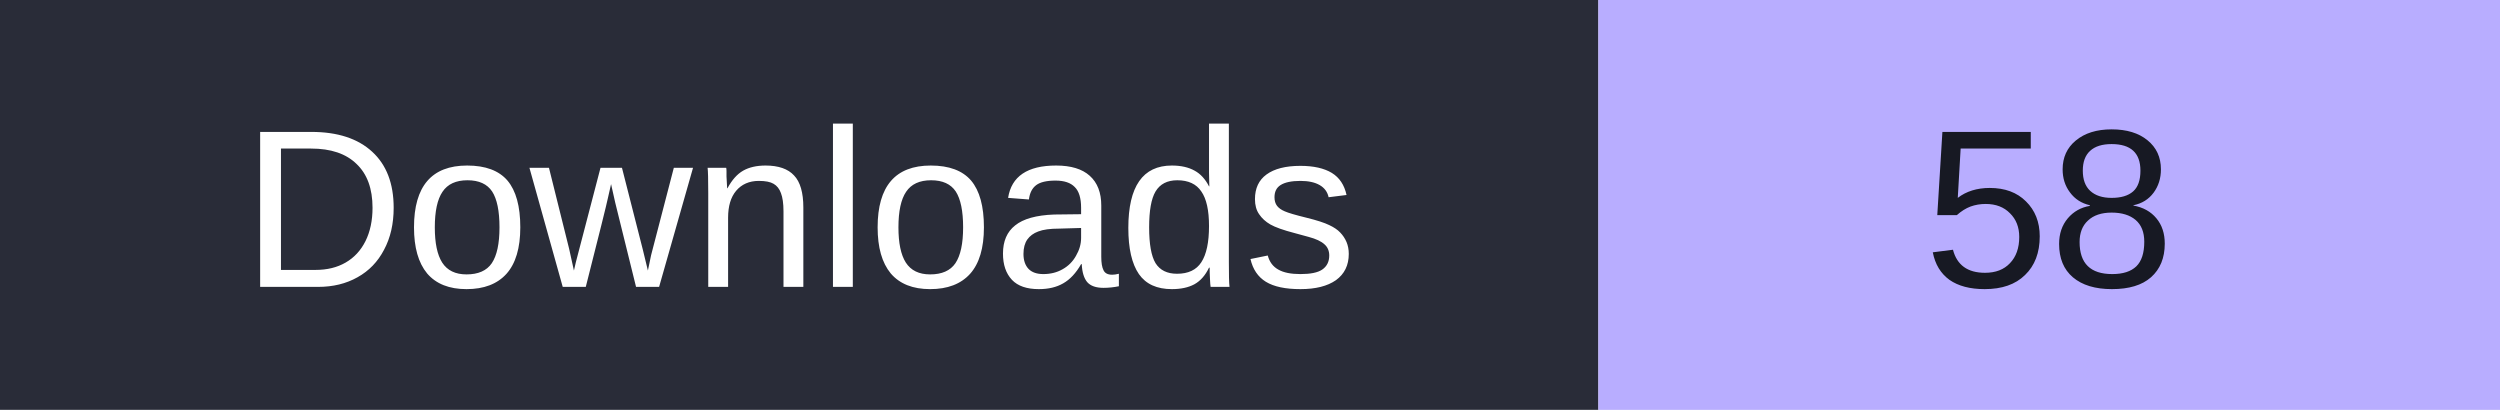
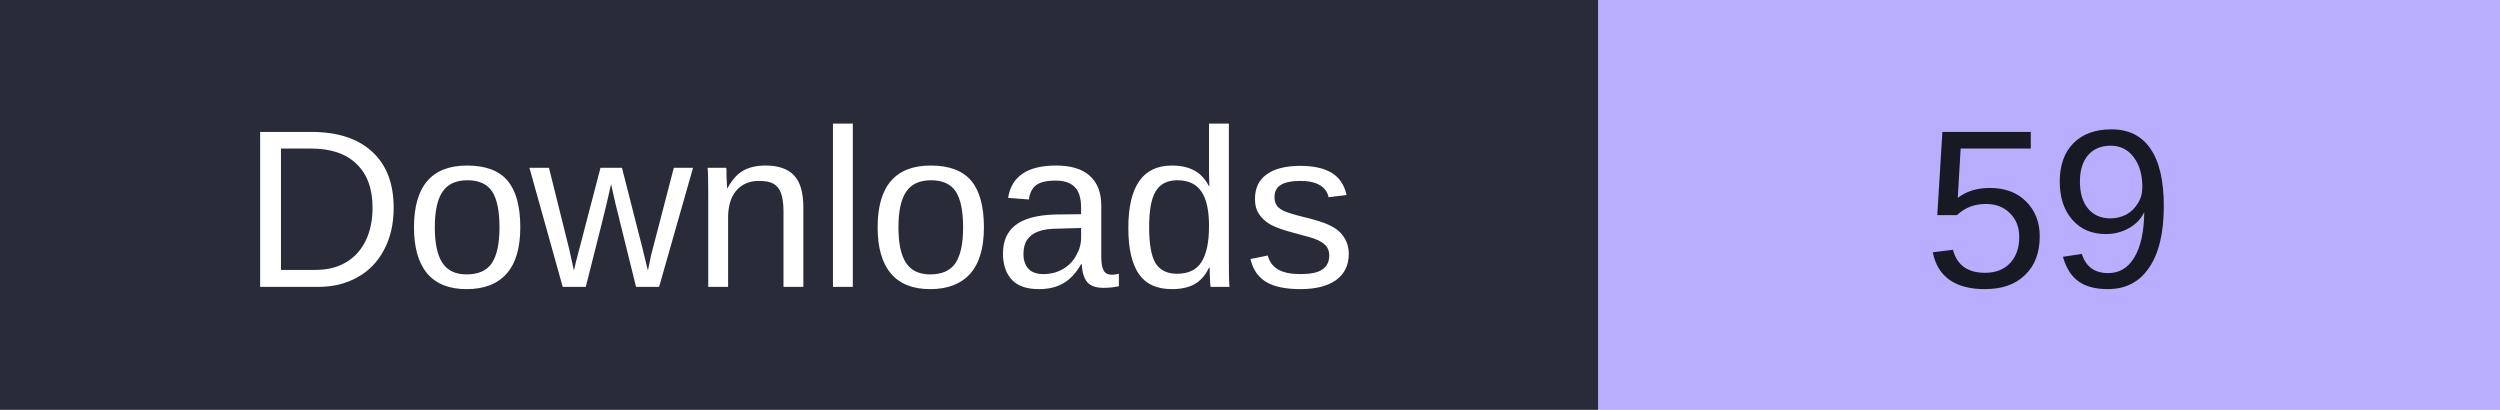
- <svg xmlns="http://www.w3.org/2000/svg" width="122" height="20" role="img" aria-label="Downloads: 58">
+ <svg xmlns="http://www.w3.org/2000/svg" width="122" height="20" role="img" aria-label="Downloads: 59">
  <rect width="78" height="20" fill="#292c38" />
  <rect x="78" width="44" height="20" fill="#b8adff" />
  <g font-family="Verdana,Arial,sans-serif" font-size="11" text-anchor="middle">
    <text x="39" y="14" fill="#fff">Downloads</text>
-     <text x="100.0" y="14" fill="#171923">58</text>
+     <text x="100.0" y="14" fill="#171923">59</text>
  </g>
</svg>
